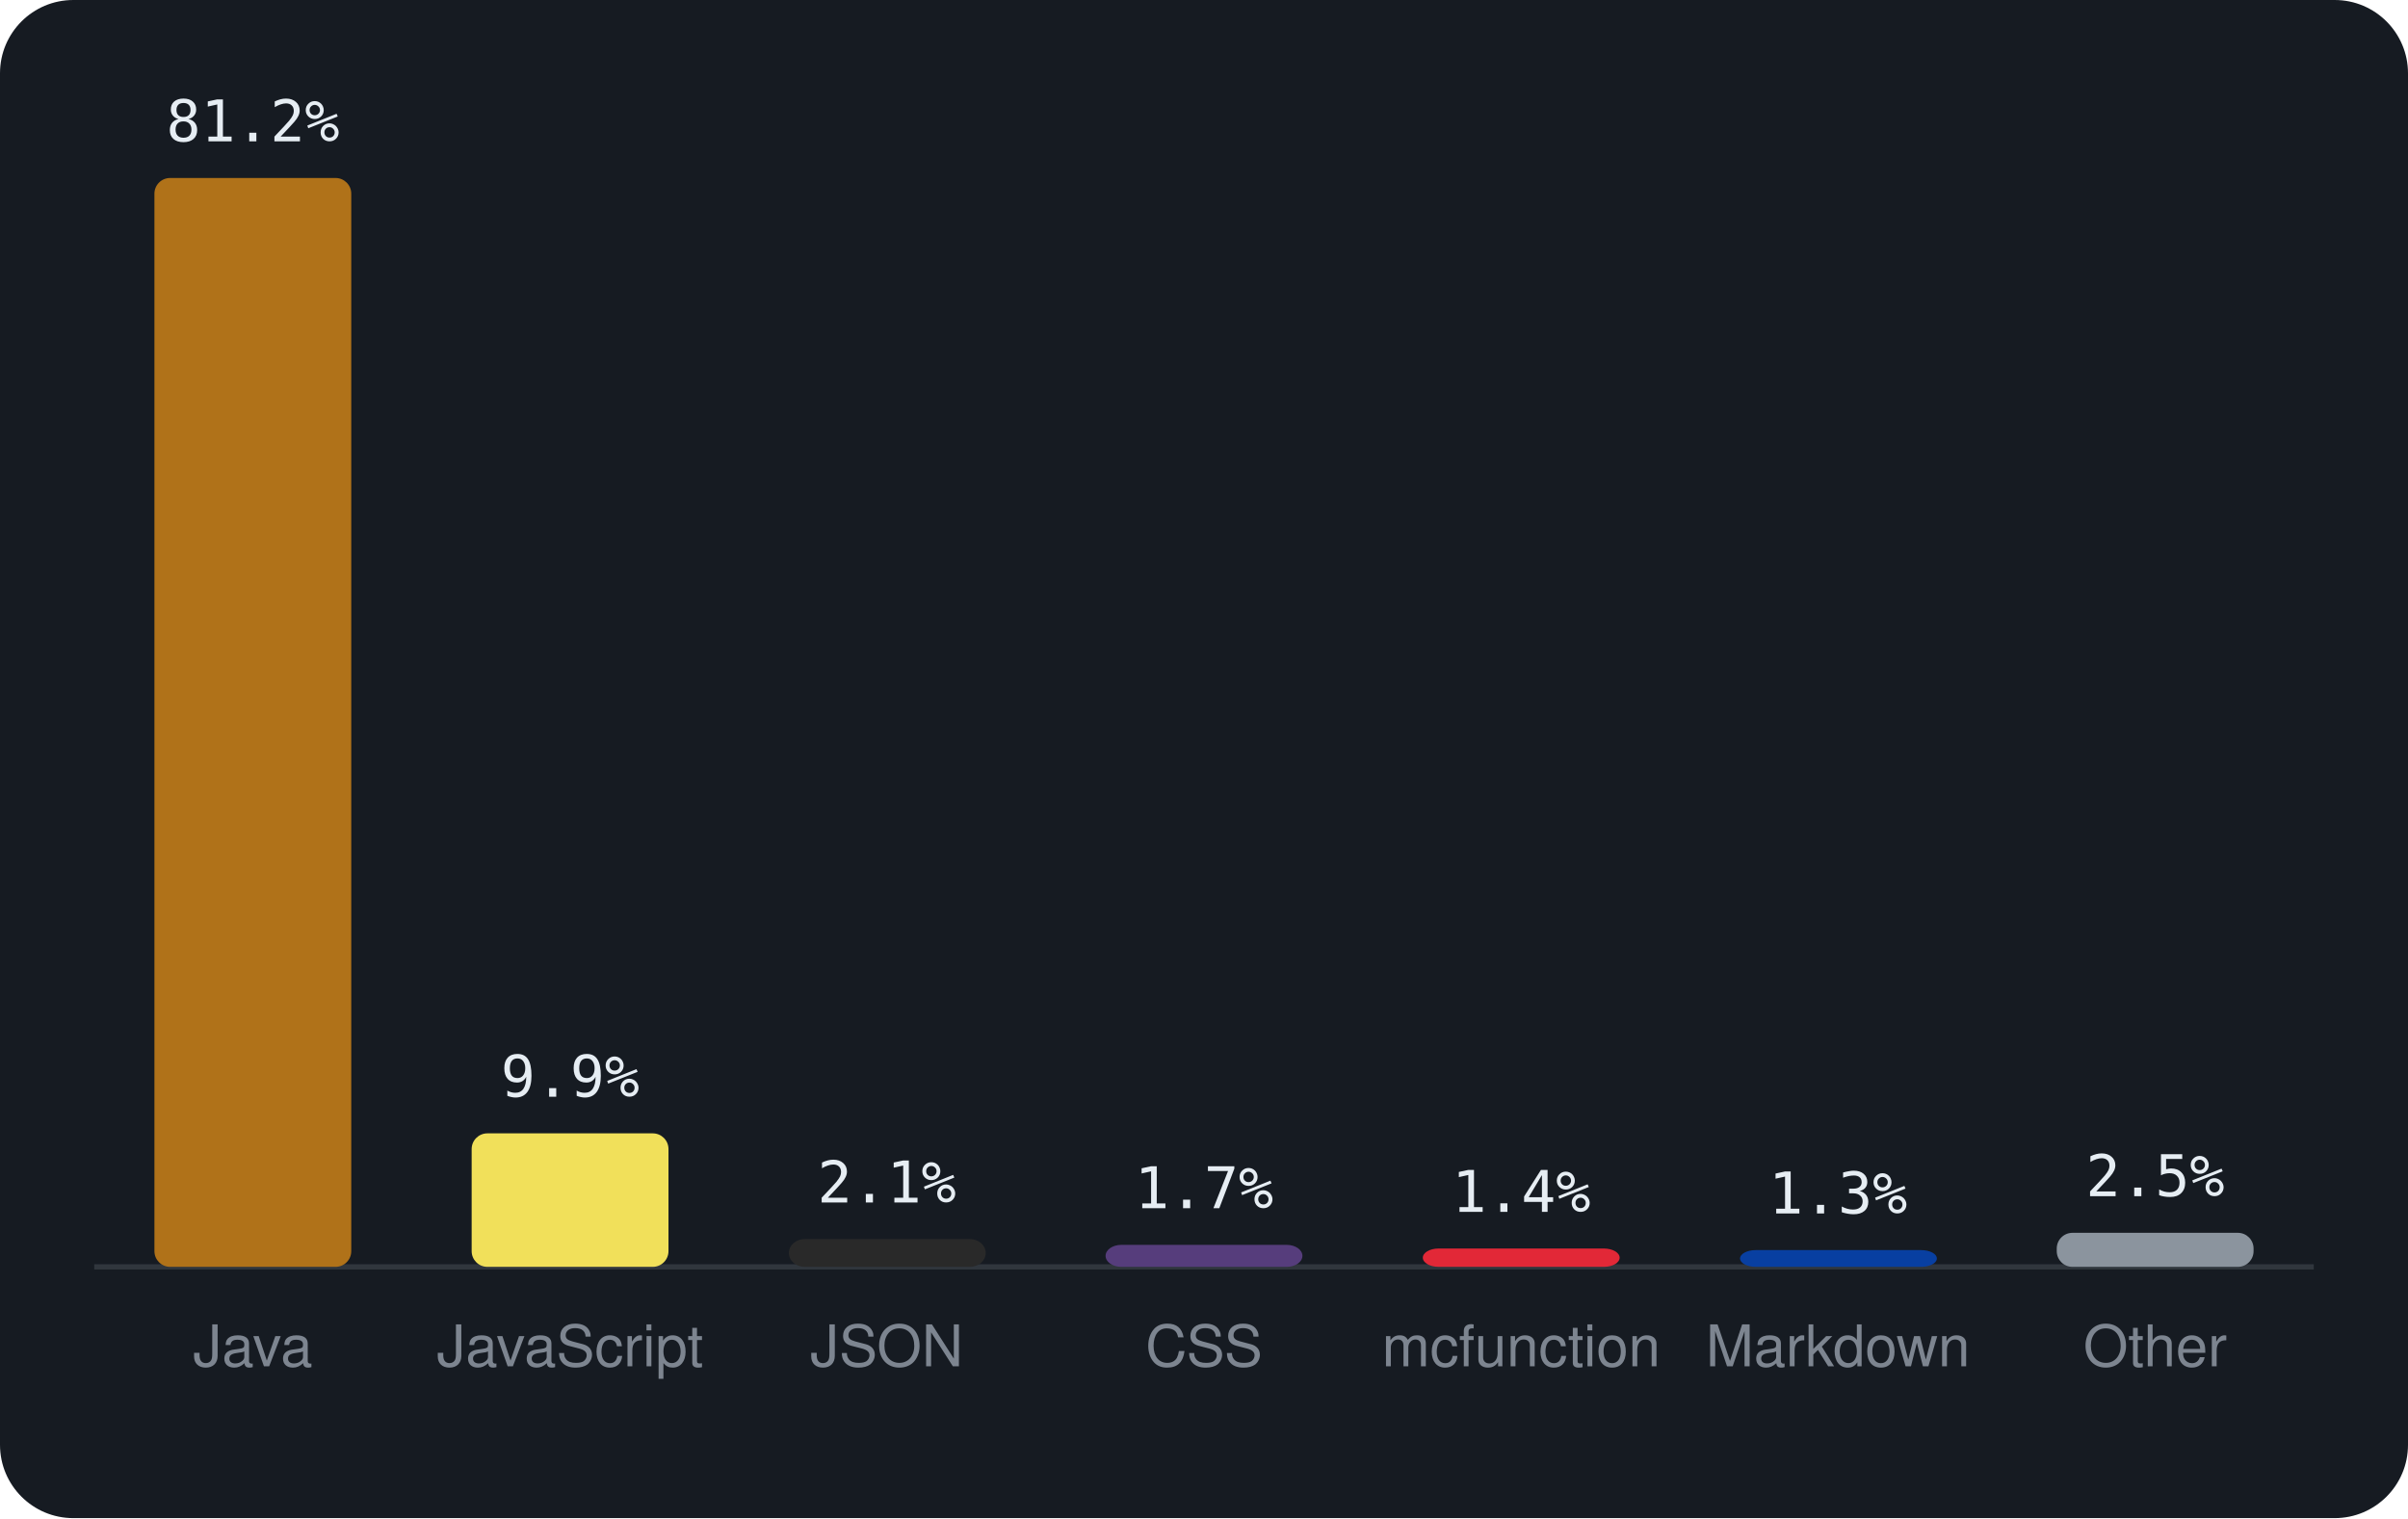
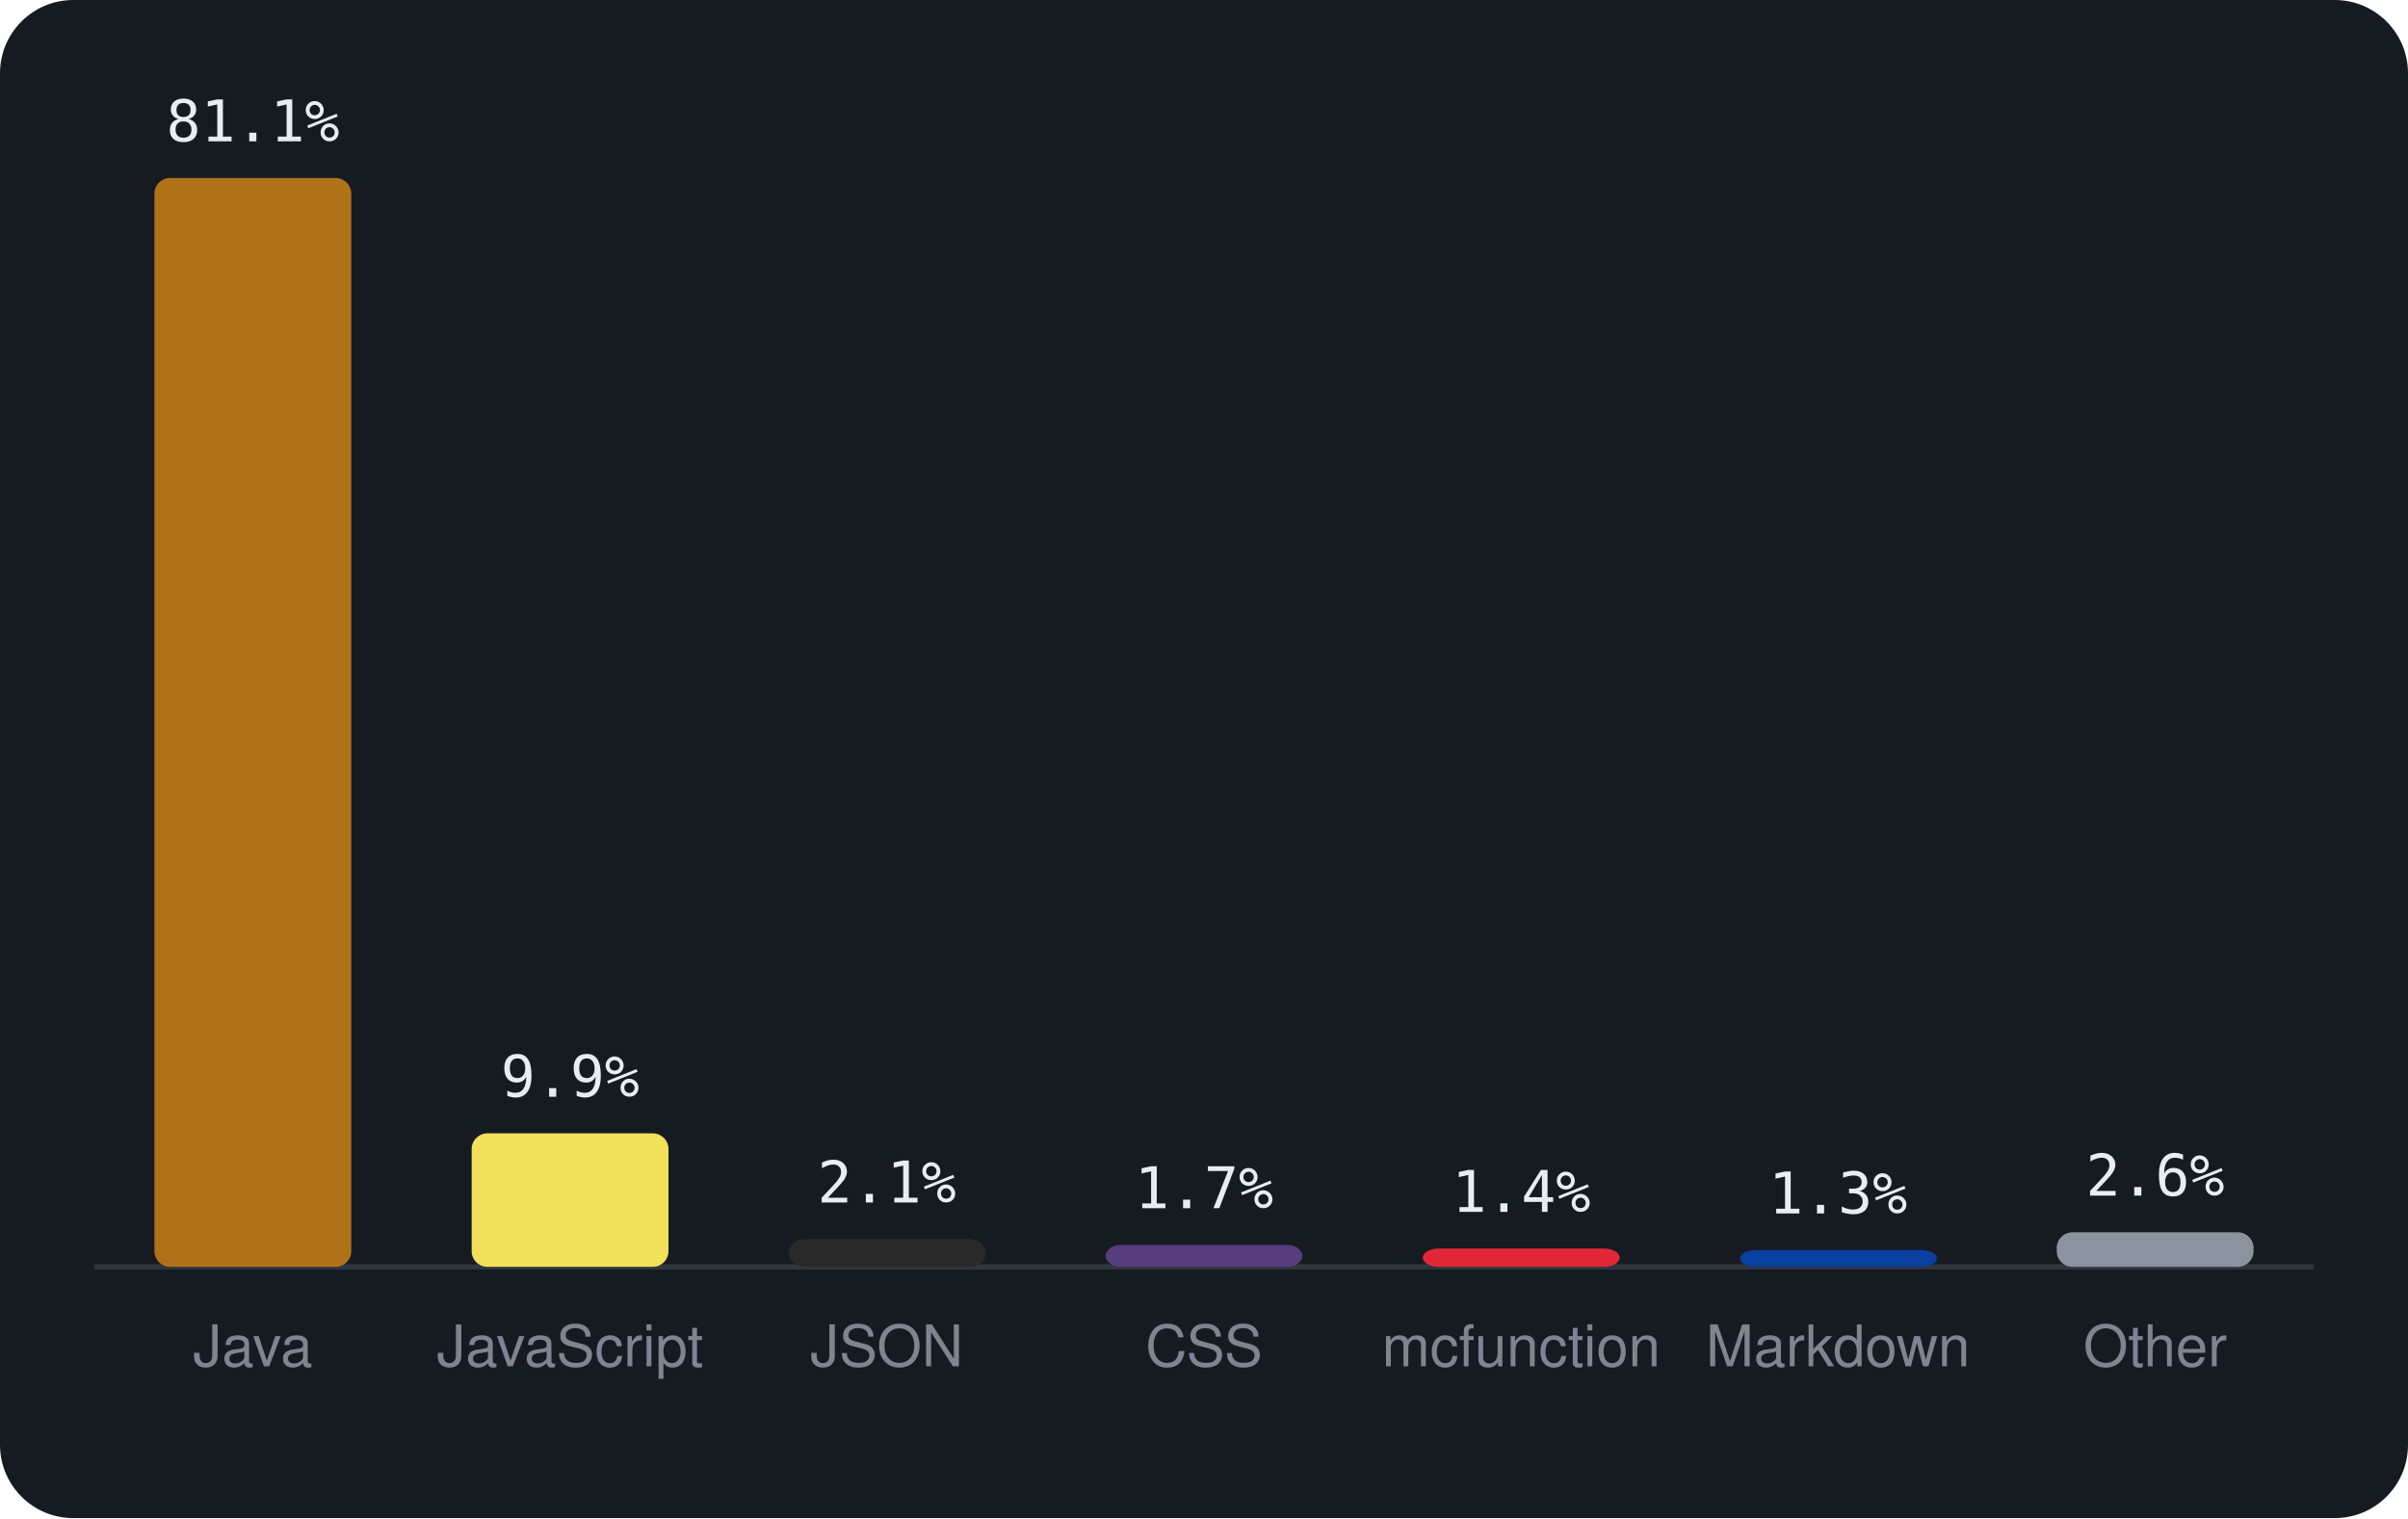
<svg xmlns="http://www.w3.org/2000/svg" viewBox="0 0 460 290" width="460" height="290" font-family="-apple-system,BlinkMacSystemFont,'Segoe UI',Helvetica,Arial,sans-serif">
  <rect width="460" height="290" rx="14" fill="#161b22" />
  <line x1="18" y1="242" x2="442" y2="242" stroke="#30363d" />
  <rect x="29.5" y="34.0" width="37.6" height="208.0" rx="3" fill="#b07219" />
-   <text x="48.3" y="27.0" text-anchor="middle" font-size="11" font-family="monospace" fill="#e6edf3">81.2%</text>
+   <text x="48.3" y="27.0" text-anchor="middle" font-size="11" font-family="monospace" fill="#e6edf3">81.1%</text>
  <text x="48.3" y="261" text-anchor="middle" font-size="11" fill="#7d8590">Java</text>
  <rect x="90.1" y="216.5" width="37.6" height="25.5" rx="3" fill="#f1e05a" />
  <text x="108.9" y="209.5" text-anchor="middle" font-size="11" font-family="monospace" fill="#e6edf3">9.9%</text>
  <text x="108.9" y="261" text-anchor="middle" font-size="11" fill="#7d8590">JavaScript</text>
  <rect x="150.7" y="236.7" width="37.6" height="5.3" rx="3" fill="#292929" />
  <text x="169.4" y="229.7" text-anchor="middle" font-size="11" font-family="monospace" fill="#e6edf3">2.1%</text>
  <text x="169.4" y="261" text-anchor="middle" font-size="11" fill="#7d8590">JSON</text>
  <rect x="211.2" y="237.8" width="37.6" height="4.2" rx="3" fill="#563d7c" />
  <text x="230.0" y="230.8" text-anchor="middle" font-size="11" font-family="monospace" fill="#e6edf3">1.7%</text>
  <text x="230.0" y="261" text-anchor="middle" font-size="11" fill="#7d8590">CSS</text>
  <rect x="271.8" y="238.5" width="37.6" height="3.5" rx="3" fill="#E22837" />
  <text x="290.6" y="231.5" text-anchor="middle" font-size="11" font-family="monospace" fill="#e6edf3">1.4%</text>
  <text x="290.6" y="261" text-anchor="middle" font-size="11" fill="#7d8590">mcfunction</text>
  <rect x="332.4" y="238.8" width="37.6" height="3.2" rx="3" fill="#083fa1" />
  <text x="351.1" y="231.8" text-anchor="middle" font-size="11" font-family="monospace" fill="#e6edf3">1.3%</text>
  <text x="351.1" y="261" text-anchor="middle" font-size="11" fill="#7d8590">Markdown</text>
-   <rect x="392.9" y="235.5" width="37.6" height="6.5" rx="3" fill="#8b949e" />
-   <text x="411.7" y="228.5" text-anchor="middle" font-size="11" font-family="monospace" fill="#e6edf3">2.5%</text>
+   <rect x="392.9" y="235.4" width="37.6" height="6.6" rx="3" fill="#8b949e" />
+   <text x="411.7" y="228.4" text-anchor="middle" font-size="11" font-family="monospace" fill="#e6edf3">2.6%</text>
  <text x="411.7" y="261" text-anchor="middle" font-size="11" fill="#7d8590">Other</text>
</svg>
